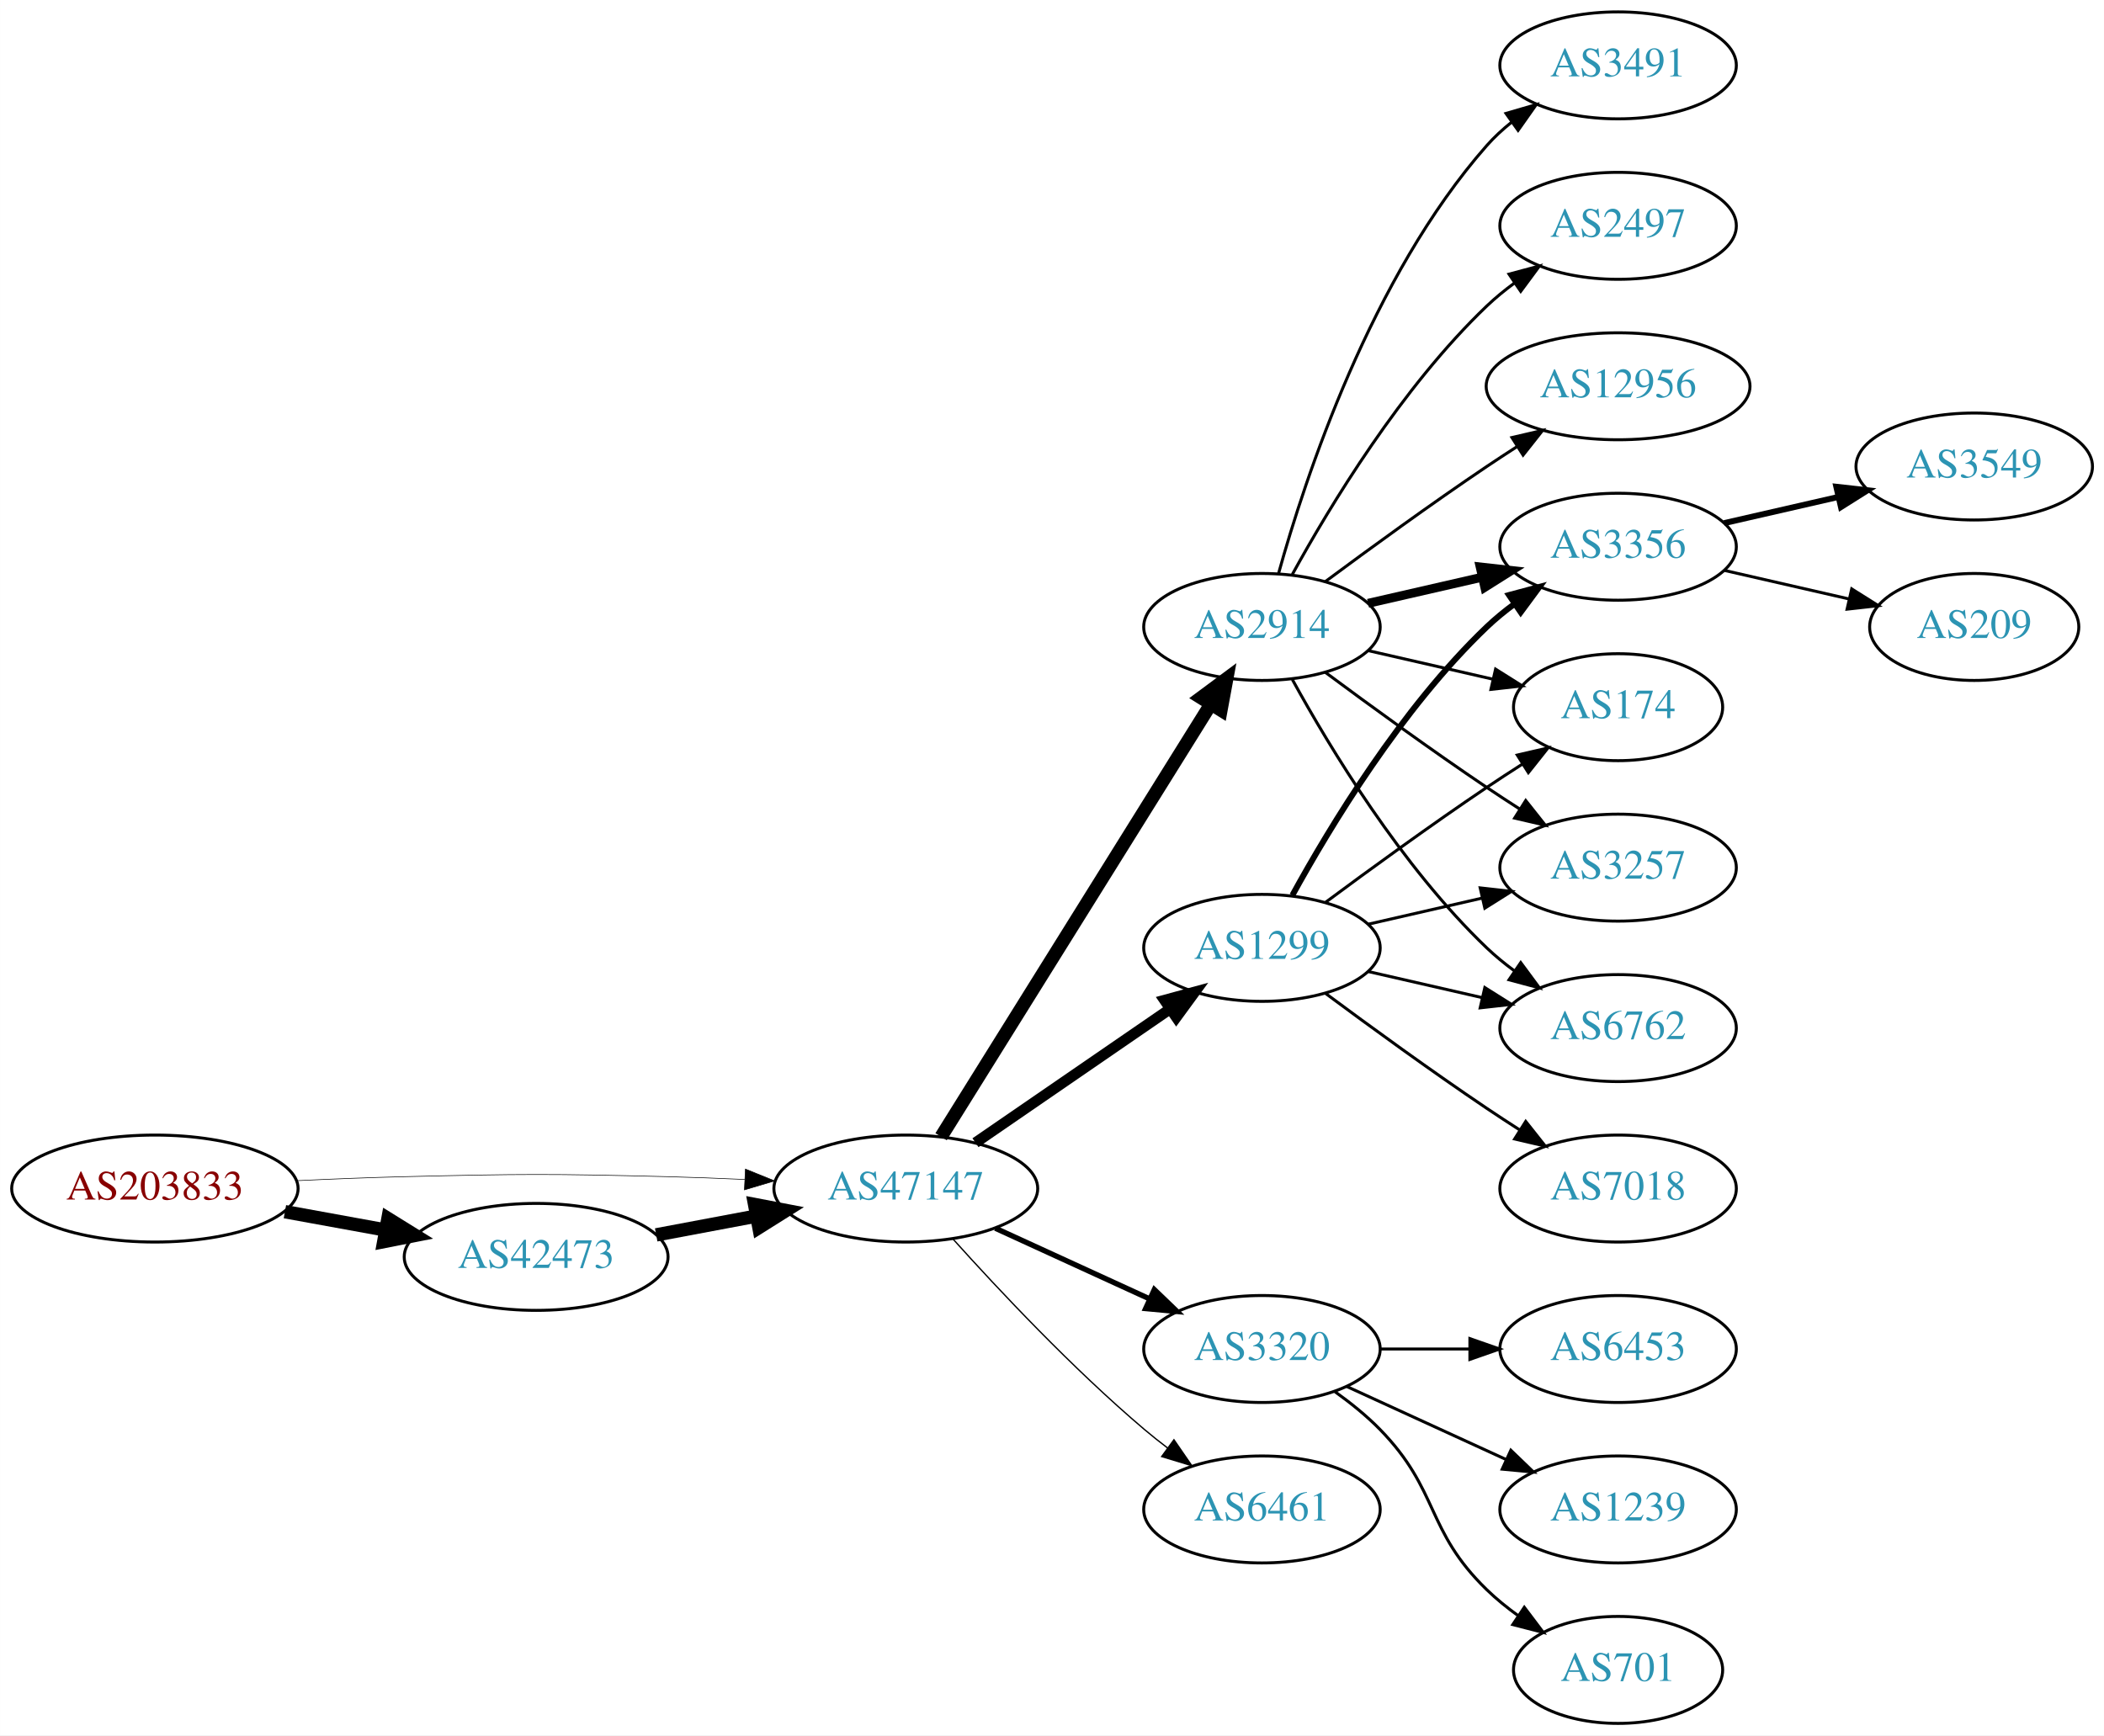
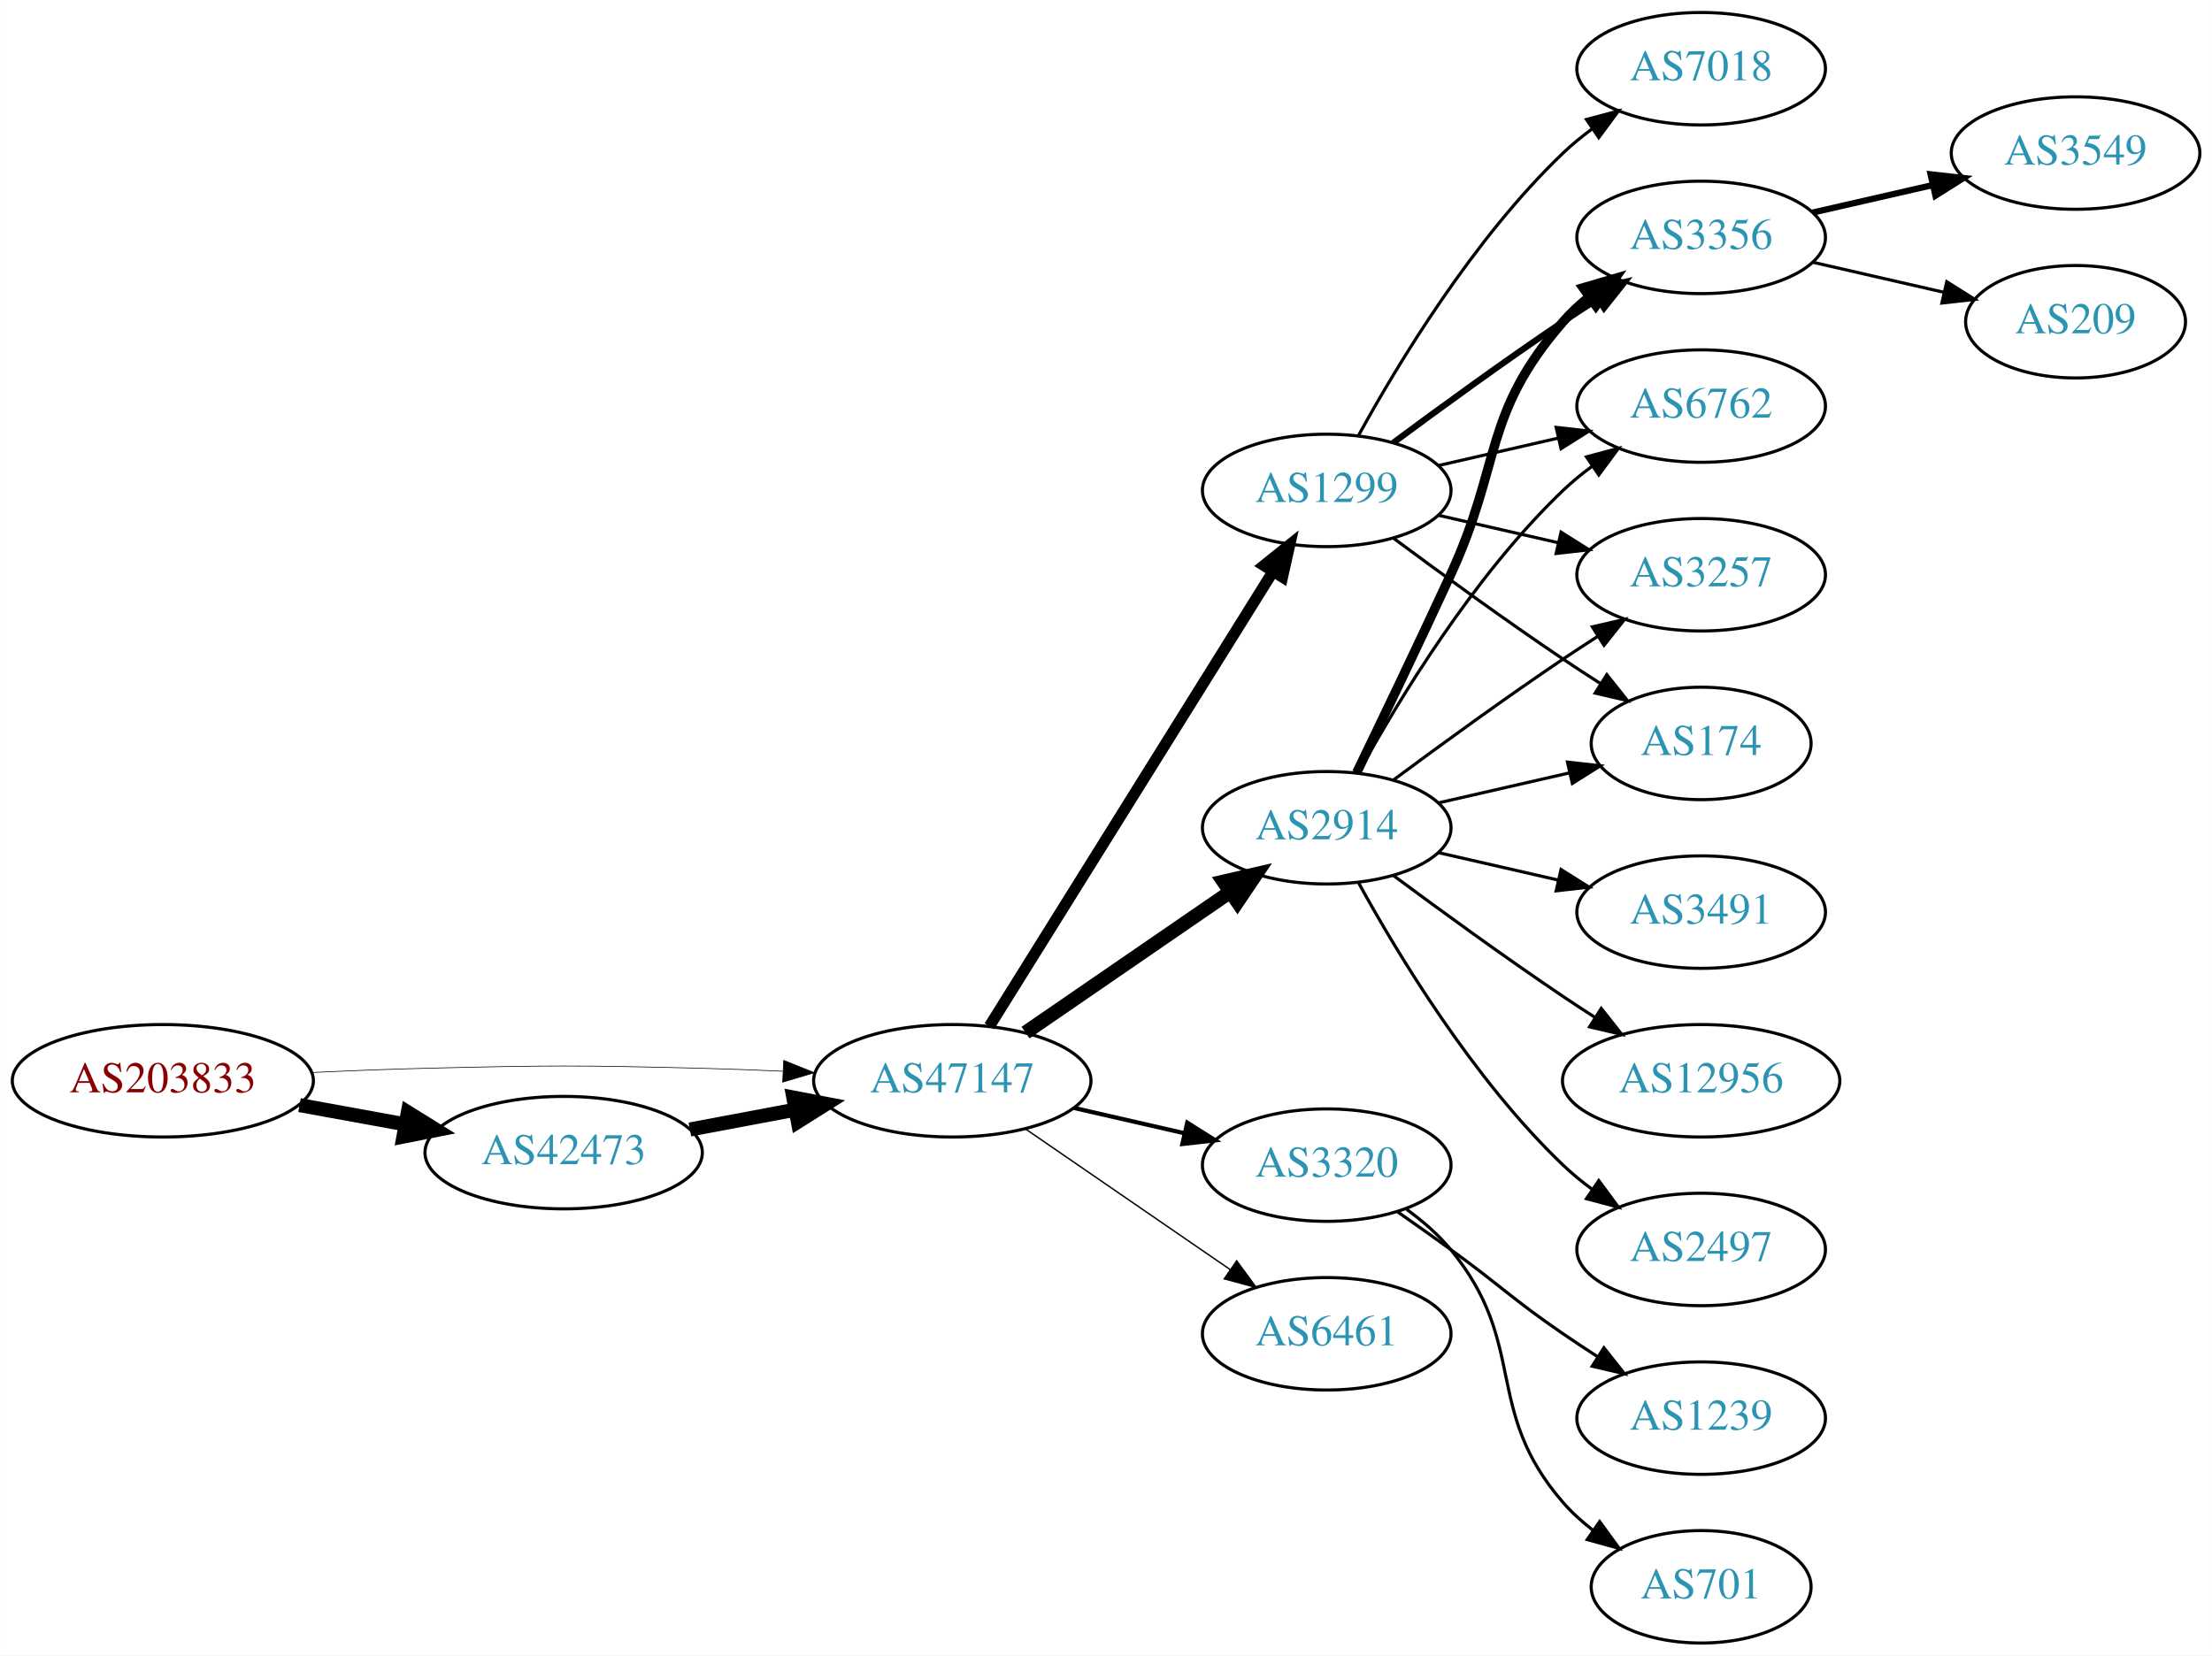
- <svg xmlns="http://www.w3.org/2000/svg" xmlns:xlink="http://www.w3.org/1999/xlink" width="708pt" height="584pt" viewBox="0.00 0.00 707.95 584.00">
-   <g id="graph0" class="graph" transform="scale(1 1) rotate(0) translate(4 580)">
-     <polygon fill="white" stroke="none" points="-4,4 -4,-580 703.954,-580 703.954,4 -4,4" />
+ <svg xmlns="http://www.w3.org/2000/svg" xmlns:xlink="http://www.w3.org/1999/xlink" width="708pt" height="530pt" viewBox="0.00 0.00 707.95 530.00">
+   <g id="graph0" class="graph" transform="scale(1 1) rotate(0) translate(4 526)">
+     <polygon fill="white" stroke="none" points="-4,4 -4,-526 703.954,-526 703.954,4 -4,4" />
    <g id="node1" class="node">
      <g id="a_node1">
        <a xlink:href="/asn/203833" xlink:title="AS203833 ~ Austria [AT]">
          <ellipse fill="#ffffff" stroke="black" cx="48.096" cy="-180" rx="48.192" ry="18" />
          <text text-anchor="middle" x="48.096" y="-176.3" font-family="Times,serif" font-size="14.00" fill="#880000">AS203833</text>
        </a>
      </g>
    </g>
    <g id="node2" class="node">
      <g id="a_node2">
        <a xlink:href="/asn/42473" xlink:title="AS42473 ~ ANEXIA Internetdienstleistungs GmbH [AT]">
          <ellipse fill="#ffffff" stroke="black" cx="176.388" cy="-157" rx="44.393" ry="18" />
          <text text-anchor="middle" x="176.388" y="-153.3" font-family="Times,serif" font-size="14.00" fill="#2c94b3">AS42473</text>
        </a>
      </g>
    </g>
    <g id="edge1" class="edge">
      <path fill="none" stroke="black" stroke-width="4.5" d="M91.852,-172.213C102.7,-170.238 114.448,-168.098 125.611,-166.065" />
      <polygon fill="black" stroke="black" stroke-width="4.5" points="126.523,-169.901 135.656,-164.236 125.112,-162.154 126.523,-169.901" />
    </g>
    <g id="node3" class="node">
      <g id="a_node3">
        <a xlink:href="/asn/47147" xlink:title="AS47147 ~ ANEXIA Internetdienstleistungs GmbH [AT]">
          <ellipse fill="#ffffff" stroke="black" cx="300.78" cy="-180" rx="44.393" ry="18" />
          <text text-anchor="middle" x="300.78" y="-176.3" font-family="Times,serif" font-size="14.00" fill="#2c94b3">AS47147</text>
        </a>
      </g>
    </g>
    <g id="edge2" class="edge">
-       <path fill="none" stroke="black" stroke-width="0.205" d="M96.103,-182.658C107.883,-183.215 120.496,-183.719 132.191,-184 171.466,-184.945 181.311,-184.991 220.584,-184 228.992,-183.788 237.897,-183.449 246.583,-183.056" />
-       <polygon fill="black" stroke="black" stroke-width="0.205" points="246.816,-186.549 256.637,-182.575 246.481,-179.557 246.816,-186.549" />
+       <path fill="none" stroke="black" stroke-width="0.214" d="M96.103,-182.658C107.883,-183.215 120.496,-183.719 132.191,-184 171.466,-184.945 181.311,-184.991 220.584,-184 228.992,-183.788 237.897,-183.449 246.583,-183.056" />
+       <polygon fill="black" stroke="black" stroke-width="0.214" points="246.816,-186.549 256.637,-182.575 246.481,-179.557 246.816,-186.549" />
    </g>
    <g id="edge3" class="edge">
      <path fill="none" stroke="black" stroke-width="4.5" d="M216.787,-164.404C227.487,-166.415 239.211,-168.618 250.388,-170.718" />
      <polygon fill="black" stroke="black" stroke-width="4.5" points="249.899,-174.633 260.454,-172.61 251.353,-166.893 249.899,-174.633" />
    </g>
    <g id="node4" class="node">
      <g id="a_node4">
        <a xlink:href="/asn/2914" xlink:title="AS2914 ~ NTT America, Inc. [US]">
-           <ellipse fill="#ffffff" stroke="black" cx="420.622" cy="-369" rx="39.794" ry="18" />
-           <text text-anchor="middle" x="420.622" y="-365.3" font-family="Times,serif" font-size="14.00" fill="#2c94b3">AS2914</text>
+           <ellipse fill="#ffffff" stroke="black" cx="420.622" cy="-261" rx="39.794" ry="18" />
+           <text text-anchor="middle" x="420.622" y="-257.3" font-family="Times,serif" font-size="14.00" fill="#2c94b3">AS2914</text>
        </a>
      </g>
    </g>
    <g id="edge4" class="edge">
-       <path fill="none" stroke="black" stroke-width="4.5" d="M312.655,-197.442C333.438,-230.775 378.899,-303.686 403.327,-342.866" />
-       <polygon fill="black" stroke="black" stroke-width="4.5" points="400.141,-345.198 408.773,-351.6 406.824,-341.031 400.141,-345.198" />
+       <path fill="none" stroke="black" stroke-width="4.5" d="M324.222,-195.426C342.804,-208.198 369.365,-226.455 389.744,-240.463" />
+       <polygon fill="black" stroke="black" stroke-width="4.5" points="387.587,-243.758 398.058,-246.178 392.048,-237.269 387.587,-243.758" />
    </g>
    <g id="node5" class="node">
      <g id="a_node5">
-         <a xlink:href="/asn/3320" xlink:title="AS3320 ~ DTAG [DE]">
-           <ellipse fill="#ffffff" stroke="black" cx="420.622" cy="-126" rx="39.794" ry="18" />
-           <text text-anchor="middle" x="420.622" y="-122.3" font-family="Times,serif" font-size="14.00" fill="#2c94b3">AS3320</text>
+         <a xlink:href="/asn/1299" xlink:title="AS1299 ~ Telia Carrier [EU]">
+           <ellipse fill="#ffffff" stroke="black" cx="420.622" cy="-369" rx="39.794" ry="18" />
+           <text text-anchor="middle" x="420.622" y="-365.3" font-family="Times,serif" font-size="14.00" fill="#2c94b3">AS1299</text>
        </a>
      </g>
    </g>
    <g id="edge5" class="edge">
-       <path fill="none" stroke="black" stroke-width="1.8" d="M330.909,-166.652C346.521,-159.498 365.918,-150.609 382.59,-142.97" />
-       <polygon fill="black" stroke="black" stroke-width="1.8" points="384.409,-145.986 392.042,-138.638 381.493,-139.622 384.409,-145.986" />
+       <path fill="none" stroke="black" stroke-width="3.6" d="M312.655,-197.442C333.438,-230.775 378.899,-303.686 403.327,-342.866" />
+       <polygon fill="black" stroke="black" stroke-width="3.6" points="400.513,-344.966 408.773,-351.6 406.453,-341.263 400.513,-344.966" />
    </g>
    <g id="node6" class="node">
      <g id="a_node6">
-         <a xlink:href="/asn/1299" xlink:title="AS1299 ~ Telia Carrier [EU]">
-           <ellipse fill="#ffffff" stroke="black" cx="420.622" cy="-261" rx="39.794" ry="18" />
-           <text text-anchor="middle" x="420.622" y="-257.3" font-family="Times,serif" font-size="14.00" fill="#2c94b3">AS1299</text>
+         <a xlink:href="/asn/3320" xlink:title="AS3320 ~ DTAG [DE]">
+           <ellipse fill="#ffffff" stroke="black" cx="420.622" cy="-153" rx="39.794" ry="18" />
+           <text text-anchor="middle" x="420.622" y="-149.3" font-family="Times,serif" font-size="14.00" fill="#2c94b3">AS3320</text>
        </a>
      </g>
    </g>
    <g id="edge6" class="edge">
-       <path fill="none" stroke="black" stroke-width="3.6" d="M324.222,-195.426C342.804,-208.198 369.365,-226.455 389.744,-240.463" />
-       <polygon fill="black" stroke="black" stroke-width="3.6" points="387.835,-243.398 398.058,-246.178 391.8,-237.629 387.835,-243.398" />
+       <path fill="none" stroke="black" stroke-width="1.35" d="M339.714,-171.308C350.955,-168.733 363.368,-165.889 374.991,-163.226" />
+       <polygon fill="black" stroke="black" stroke-width="1.35" points="375.987,-166.588 384.953,-160.943 374.424,-159.765 375.987,-166.588" />
    </g>
    <g id="node7" class="node">
      <g id="a_node7">
        <a xlink:href="/asn/6461" xlink:title="AS6461 ~ Zayo Bandwidth [US]">
-           <ellipse fill="#ffffff" stroke="black" cx="420.622" cy="-72" rx="39.794" ry="18" />
-           <text text-anchor="middle" x="420.622" y="-68.3" font-family="Times,serif" font-size="14.00" fill="#2c94b3">AS6461</text>
+           <ellipse fill="#ffffff" stroke="black" cx="420.622" cy="-99" rx="39.794" ry="18" />
+           <text text-anchor="middle" x="420.622" y="-95.3" font-family="Times,serif" font-size="14.00" fill="#2c94b3">AS6461</text>
        </a>
      </g>
    </g>
    <g id="edge7" class="edge">
-       <path fill="none" stroke="black" stroke-width="0.45" d="M316.712,-162.956C332.038,-145.903 356.974,-119.35 380.976,-99 383.473,-96.883 386.133,-94.768 388.845,-92.707" />
-       <polygon fill="black" stroke="black" stroke-width="0.45" points="391.011,-95.459 397.021,-86.734 386.882,-89.806 391.011,-95.459" />
+       <path fill="none" stroke="black" stroke-width="0.45" d="M324.222,-164.574C342.804,-151.802 369.365,-133.545 389.744,-119.537" />
+       <polygon fill="black" stroke="black" stroke-width="0.45" points="391.8,-122.371 398.058,-113.822 387.835,-116.602 391.8,-122.371" />
    </g>
    <g id="node8" class="node">
      <g id="a_node8">
+         <a xlink:href="/asn/3356" xlink:title="AS3356 ~ Level 3 Parent, LLC [US]">
+           <ellipse fill="#ffffff" stroke="black" cx="540.465" cy="-450" rx="39.794" ry="18" />
+           <text text-anchor="middle" x="540.465" y="-446.3" font-family="Times,serif" font-size="14.00" fill="#2c94b3">AS3356</text>
+         </a>
+       </g>
+     </g>
+     <g id="edge14" class="edge">
+       <path fill="none" stroke="black" stroke-width="3" d="M430.204,-278.633C438.128,-294.998 450.164,-320.065 460.269,-342 476.752,-377.781 470.435,-393.258 496.269,-423 498.733,-425.838 501.57,-428.477 504.588,-430.906" />
+       <polygon fill="black" stroke="black" stroke-width="3" points="502.698,-433.858 512.866,-436.836 506.775,-428.167 502.698,-433.858" />
+     </g>
+     <g id="node10" class="node">
+       <g id="a_node10">
+         <a xlink:href="/asn/6762" xlink:title="AS6762 ~ TELECOM ITALIA SPARKLE S.p.A. [IT]">
+           <ellipse fill="#ffffff" stroke="black" cx="540.465" cy="-396" rx="39.794" ry="18" />
+           <text text-anchor="middle" x="540.465" y="-392.3" font-family="Times,serif" font-size="14.00" fill="#2c94b3">AS6762</text>
+         </a>
+       </g>
+     </g>
+     <g id="edge15" class="edge">
+       <path fill="none" stroke="black" d="M430.864,-278.713C443.409,-301.561 467.586,-341.611 496.269,-369 499.137,-371.739 502.326,-374.347 505.635,-376.785" />
+       <polygon fill="black" stroke="black" points="503.758,-379.742 513.994,-382.477 507.698,-373.956 503.758,-379.742" />
+     </g>
+     <g id="node11" class="node">
+       <g id="a_node11">
+         <a xlink:href="/asn/3257" xlink:title="AS3257 ~ GTT [DE]">
+           <ellipse fill="#ffffff" stroke="black" cx="540.465" cy="-342" rx="39.794" ry="18" />
+           <text text-anchor="middle" x="540.465" y="-338.3" font-family="Times,serif" font-size="14.00" fill="#2c94b3">AS3257</text>
+         </a>
+       </g>
+     </g>
+     <g id="edge19" class="edge">
+       <path fill="none" stroke="black" d="M441.953,-276.277C456.815,-287.304 477.559,-302.407 496.269,-315 499.818,-317.389 503.568,-319.839 507.317,-322.242" />
+       <polygon fill="black" stroke="black" points="505.643,-325.325 515.965,-327.712 509.385,-319.409 505.643,-325.325" />
+     </g>
+     <g id="node12" class="node">
+       <g id="a_node12">
+         <a xlink:href="/asn/174" xlink:title="AS174 ~ Cogent Communications [US]">
+           <ellipse fill="#ffffff" stroke="black" cx="540.465" cy="-288" rx="35.194" ry="18" />
+           <text text-anchor="middle" x="540.465" y="-284.3" font-family="Times,serif" font-size="14.00" fill="#2c94b3">AS174</text>
+         </a>
+       </g>
+     </g>
+     <g id="edge13" class="edge">
+       <path fill="none" stroke="black" d="M456.342,-268.955C469.434,-271.955 484.456,-275.396 498.097,-278.522" />
+       <polygon fill="black" stroke="black" points="497.675,-282.016 508.204,-280.838 499.238,-275.193 497.675,-282.016" />
+     </g>
+     <g id="node13" class="node">
+       <g id="a_node13">
        <a xlink:href="/asn/3491" xlink:title="AS3491 ~ PCCW Global, Inc. [US]">
-           <ellipse fill="#ffffff" stroke="black" cx="540.465" cy="-558" rx="39.794" ry="18" />
-           <text text-anchor="middle" x="540.465" y="-554.3" font-family="Times,serif" font-size="14.00" fill="#2c94b3">AS3491</text>
-         </a>
-       </g>
+           <ellipse fill="#ffffff" stroke="black" cx="540.465" cy="-234" rx="39.794" ry="18" />
+           <text text-anchor="middle" x="540.465" y="-230.3" font-family="Times,serif" font-size="14.00" fill="#2c94b3">AS3491</text>
+         </a>
+       </g>
+     </g>
+     <g id="edge16" class="edge">
+       <path fill="none" stroke="black" d="M456.342,-253.045C468.341,-250.296 481.962,-247.175 494.655,-244.267" />
+       <polygon fill="black" stroke="black" points="495.621,-247.636 504.586,-241.991 494.057,-240.813 495.621,-247.636" />
+     </g>
+     <g id="node14" class="node">
+       <g id="a_node14">
+         <a xlink:href="/asn/12956" xlink:title="AS12956 ~ TELXIUS [ES]">
+           <ellipse fill="#ffffff" stroke="black" cx="540.465" cy="-180" rx="44.393" ry="18" />
+           <text text-anchor="middle" x="540.465" y="-176.3" font-family="Times,serif" font-size="14.00" fill="#2c94b3">AS12956</text>
+         </a>
+       </g>
+     </g>
+     <g id="edge17" class="edge">
+       <path fill="none" stroke="black" d="M441.953,-245.723C456.815,-234.696 477.559,-219.593 496.269,-207 499.559,-204.785 503.022,-202.518 506.496,-200.285" />
+       <polygon fill="black" stroke="black" points="508.492,-203.163 515.063,-194.852 504.744,-197.252 508.492,-203.163" />
+     </g>
+     <g id="node15" class="node">
+       <g id="a_node15">
+         <a xlink:href="/asn/2497" xlink:title="AS2497 ~ Internet Initiative Japan Inc. [JP]">
+           <ellipse fill="#ffffff" stroke="black" cx="540.465" cy="-126" rx="39.794" ry="18" />
+           <text text-anchor="middle" x="540.465" y="-122.3" font-family="Times,serif" font-size="14.00" fill="#2c94b3">AS2497</text>
+         </a>
+       </g>
+     </g>
+     <g id="edge18" class="edge">
+       <path fill="none" stroke="black" d="M430.864,-243.287C443.409,-220.439 467.586,-180.389 496.269,-153 499.137,-150.261 502.326,-147.653 505.635,-145.215" />
+       <polygon fill="black" stroke="black" points="507.698,-148.044 513.994,-139.523 503.758,-142.258 507.698,-148.044" />
    </g>
    <g id="edge8" class="edge">
-       <path fill="none" stroke="black" d="M426.195,-386.946C435.101,-418.995 457.385,-486.842 496.269,-531 498.753,-533.821 501.602,-536.449 504.628,-538.871" />
-       <polygon fill="black" stroke="black" points="502.745,-541.828 512.917,-544.791 506.814,-536.131 502.745,-541.828" />
+       <path fill="none" stroke="black" stroke-width="2" d="M441.953,-384.277C456.815,-395.304 477.559,-410.407 496.269,-423 499.818,-425.389 503.568,-427.839 507.317,-430.242" />
+       <polygon fill="black" stroke="black" stroke-width="2" points="505.643,-433.325 515.965,-435.712 509.385,-427.409 505.643,-433.325" />
    </g>
    <g id="node9" class="node">
      <g id="a_node9">
-         <a xlink:href="/asn/2497" xlink:title="AS2497 ~ Internet Initiative Japan Inc. [JP]">
+         <a xlink:href="/asn/7018" xlink:title="AS7018 ~ AT&amp;T Services, Inc. [US]">
          <ellipse fill="#ffffff" stroke="black" cx="540.465" cy="-504" rx="39.794" ry="18" />
-           <text text-anchor="middle" x="540.465" y="-500.3" font-family="Times,serif" font-size="14.00" fill="#2c94b3">AS2497</text>
+           <text text-anchor="middle" x="540.465" y="-500.3" font-family="Times,serif" font-size="14.00" fill="#2c94b3">AS7018</text>
        </a>
      </g>
    </g>
    <g id="edge9" class="edge">
      <path fill="none" stroke="black" d="M430.864,-386.713C443.409,-409.561 467.586,-449.611 496.269,-477 499.137,-479.739 502.326,-482.347 505.635,-484.785" />
      <polygon fill="black" stroke="black" points="503.758,-487.742 513.994,-490.477 507.698,-481.956 503.758,-487.742" />
    </g>
-     <g id="node10" class="node">
-       <g id="a_node10">
-         <a xlink:href="/asn/6762" xlink:title="AS6762 ~ TELECOM ITALIA SPARKLE S.p.A. [IT]">
-           <ellipse fill="#ffffff" stroke="black" cx="540.465" cy="-234" rx="39.794" ry="18" />
-           <text text-anchor="middle" x="540.465" y="-230.3" font-family="Times,serif" font-size="14.00" fill="#2c94b3">AS6762</text>
-         </a>
-       </g>
-     </g>
    <g id="edge10" class="edge">
-       <path fill="none" stroke="black" d="M430.864,-351.287C443.409,-328.439 467.586,-288.389 496.269,-261 499.137,-258.261 502.326,-255.653 505.635,-253.215" />
-       <polygon fill="black" stroke="black" points="507.698,-256.044 513.994,-247.523 503.758,-250.258 507.698,-256.044" />
-     </g>
-     <g id="node11" class="node">
-       <g id="a_node11">
-         <a xlink:href="/asn/3356" xlink:title="AS3356 ~ Level 3 Parent, LLC [US]">
-           <ellipse fill="#ffffff" stroke="black" cx="540.465" cy="-396" rx="39.794" ry="18" />
-           <text text-anchor="middle" x="540.465" y="-392.3" font-family="Times,serif" font-size="14.00" fill="#2c94b3">AS3356</text>
-         </a>
-       </g>
+       <path fill="none" stroke="black" d="M456.342,-376.955C468.341,-379.704 481.962,-382.825 494.655,-385.733" />
+       <polygon fill="black" stroke="black" points="494.057,-389.187 504.586,-388.009 495.621,-382.364 494.057,-389.187" />
    </g>
    <g id="edge11" class="edge">
-       <path fill="none" stroke="black" stroke-width="3" d="M456.342,-376.955C468.341,-379.704 481.962,-382.825 494.655,-385.733" />
-       <polygon fill="black" stroke="black" stroke-width="3" points="494.057,-389.187 504.586,-388.009 495.621,-382.364 494.057,-389.187" />
-     </g>
-     <g id="node12" class="node">
-       <g id="a_node12">
-         <a xlink:href="/asn/174" xlink:title="AS174 ~ Cogent Communications [US]">
-           <ellipse fill="#ffffff" stroke="black" cx="540.465" cy="-342" rx="35.194" ry="18" />
-           <text text-anchor="middle" x="540.465" y="-338.3" font-family="Times,serif" font-size="14.00" fill="#2c94b3">AS174</text>
-         </a>
-       </g>
+       <path fill="none" stroke="black" d="M456.342,-361.045C468.341,-358.296 481.962,-355.175 494.655,-352.267" />
+       <polygon fill="black" stroke="black" points="495.621,-355.636 504.586,-349.991 494.057,-348.813 495.621,-355.636" />
    </g>
    <g id="edge12" class="edge">
-       <path fill="none" stroke="black" d="M456.342,-361.045C469.434,-358.045 484.456,-354.604 498.097,-351.478" />
-       <polygon fill="black" stroke="black" points="499.238,-354.807 508.204,-349.162 497.675,-347.984 499.238,-354.807" />
-     </g>
-     <g id="node13" class="node">
-       <g id="a_node13">
-         <a xlink:href="/asn/3257" xlink:title="AS3257 ~ GTT [DE]">
-           <ellipse fill="#ffffff" stroke="black" cx="540.465" cy="-288" rx="39.794" ry="18" />
-           <text text-anchor="middle" x="540.465" y="-284.3" font-family="Times,serif" font-size="14.00" fill="#2c94b3">AS3257</text>
-         </a>
-       </g>
-     </g>
-     <g id="edge13" class="edge">
-       <path fill="none" stroke="black" d="M441.953,-353.723C456.815,-342.696 477.559,-327.593 496.269,-315 499.818,-312.611 503.568,-310.161 507.317,-307.758" />
-       <polygon fill="black" stroke="black" points="509.385,-310.591 515.965,-302.288 505.643,-304.675 509.385,-310.591" />
-     </g>
-     <g id="node14" class="node">
-       <g id="a_node14">
-         <a xlink:href="/asn/12956" xlink:title="AS12956 ~ TELXIUS [ES]">
-           <ellipse fill="#ffffff" stroke="black" cx="540.465" cy="-450" rx="44.393" ry="18" />
-           <text text-anchor="middle" x="540.465" y="-446.3" font-family="Times,serif" font-size="14.00" fill="#2c94b3">AS12956</text>
-         </a>
-       </g>
-     </g>
-     <g id="edge14" class="edge">
-       <path fill="none" stroke="black" d="M441.953,-384.277C456.815,-395.304 477.559,-410.407 496.269,-423 499.559,-425.215 503.022,-427.482 506.496,-429.715" />
-       <polygon fill="black" stroke="black" points="504.744,-432.748 515.063,-435.148 508.492,-426.837 504.744,-432.748" />
+       <path fill="none" stroke="black" d="M441.953,-353.723C456.815,-342.696 477.559,-327.593 496.269,-315 500.086,-312.431 504.136,-309.79 508.166,-307.214" />
+       <polygon fill="black" stroke="black" points="510.271,-310.025 516.86,-301.729 506.535,-304.105 510.271,-310.025" />
    </g>
    <g id="node18" class="node">
      <g id="a_node18">
-         <a xlink:href="/asn/6453" xlink:title="AS6453 ~ TATA COMMUNICATIONS (AMERICA) INC [US]">
-           <ellipse fill="#ffffff" stroke="black" cx="540.465" cy="-126" rx="39.794" ry="18" />
-           <text text-anchor="middle" x="540.465" y="-122.3" font-family="Times,serif" font-size="14.00" fill="#2c94b3">AS6453</text>
-         </a>
-       </g>
-     </g>
-     <g id="edge22" class="edge">
-       <path fill="none" stroke="black" d="M460.535,-126C470.088,-126 480.438,-126 490.401,-126" />
-       <polygon fill="black" stroke="black" points="490.593,-129.5 500.593,-126 490.593,-122.5 490.593,-129.5" />
-     </g>
-     <g id="node19" class="node">
-       <g id="a_node19">
        <a xlink:href="/asn/1239" xlink:title="AS1239 ~ Sprint [US]">
          <ellipse fill="#ffffff" stroke="black" cx="540.465" cy="-72" rx="39.794" ry="18" />
          <text text-anchor="middle" x="540.465" y="-68.3" font-family="Times,serif" font-size="14.00" fill="#2c94b3">AS1239</text>
        </a>
      </g>
    </g>
-     <g id="edge23" class="edge">
-       <path fill="none" stroke="black" d="M449.251,-113.339C465.208,-106.027 485.479,-96.739 502.761,-88.819" />
-       <polygon fill="black" stroke="black" points="504.376,-91.929 512.009,-84.581 501.46,-85.565 504.376,-91.929" />
-     </g>
-     <g id="node20" class="node">
-       <g id="a_node20">
+     <g id="edge22" class="edge">
+       <path fill="none" stroke="black" d="M443.379,-137.991C448.914,-134.121 454.833,-129.936 460.269,-126 476.469,-114.271 479.774,-110.311 496.269,-99 499.797,-96.581 503.534,-94.111 507.276,-91.698" />
+       <polygon fill="black" stroke="black" points="509.347,-94.528 515.916,-86.216 505.597,-88.618 509.347,-94.528" />
+     </g>
+     <g id="node19" class="node">
+       <g id="a_node19">
        <a xlink:href="/asn/701" xlink:title="AS701 ~ UUNET [US]">
          <ellipse fill="#ffffff" stroke="black" cx="540.465" cy="-18" rx="35.194" ry="18" />
          <text text-anchor="middle" x="540.465" y="-14.3" font-family="Times,serif" font-size="14.00" fill="#2c94b3">AS701</text>
        </a>
      </g>
    </g>
-     <g id="edge24" class="edge">
-       <path fill="none" stroke="black" d="M445.216,-111.611C450.472,-107.852 455.804,-103.563 460.269,-99 480.441,-78.383 475.575,-65.094 496.269,-45 499.497,-41.866 503.147,-38.911 506.926,-36.188" />
-       <polygon fill="black" stroke="black" points="508.905,-39.075 515.286,-30.617 505.023,-33.25 508.905,-39.075" />
-     </g>
-     <g id="edge18" class="edge">
-       <path fill="none" stroke="black" d="M456.342,-253.045C468.341,-250.296 481.962,-247.175 494.655,-244.267" />
-       <polygon fill="black" stroke="black" points="495.621,-247.636 504.586,-241.991 494.057,-240.813 495.621,-247.636" />
-     </g>
-     <g id="edge16" class="edge">
-       <path fill="none" stroke="black" stroke-width="2" d="M430.864,-278.713C443.409,-301.561 467.586,-341.611 496.269,-369 499.137,-371.739 502.326,-374.347 505.635,-376.785" />
-       <polygon fill="black" stroke="black" stroke-width="2" points="503.758,-379.742 513.994,-382.477 507.698,-373.956 503.758,-379.742" />
-     </g>
-     <g id="edge19" class="edge">
-       <path fill="none" stroke="black" d="M441.953,-276.277C456.815,-287.304 477.559,-302.407 496.269,-315 500.086,-317.569 504.136,-320.21 508.166,-322.786" />
-       <polygon fill="black" stroke="black" points="506.535,-325.895 516.86,-328.271 510.271,-319.975 506.535,-325.895" />
-     </g>
-     <g id="edge17" class="edge">
-       <path fill="none" stroke="black" d="M456.342,-268.955C468.341,-271.704 481.962,-274.825 494.655,-277.733" />
-       <polygon fill="black" stroke="black" points="494.057,-281.187 504.586,-280.009 495.621,-274.364 494.057,-281.187" />
-     </g>
-     <g id="node15" class="node">
-       <g id="a_node15">
-         <a xlink:href="/asn/7018" xlink:title="AS7018 ~ AT&amp;T Services, Inc. [US]">
-           <ellipse fill="#ffffff" stroke="black" cx="540.465" cy="-180" rx="39.794" ry="18" />
-           <text text-anchor="middle" x="540.465" y="-176.3" font-family="Times,serif" font-size="14.00" fill="#2c94b3">AS7018</text>
-         </a>
-       </g>
-     </g>
-     <g id="edge15" class="edge">
-       <path fill="none" stroke="black" d="M441.953,-245.723C456.815,-234.696 477.559,-219.593 496.269,-207 499.818,-204.611 503.568,-202.161 507.317,-199.758" />
-       <polygon fill="black" stroke="black" points="509.385,-202.591 515.965,-194.288 505.643,-196.675 509.385,-202.591" />
+     <g id="edge23" class="edge">
+       <path fill="none" stroke="black" d="M446.203,-138.844C451.297,-135.128 456.311,-130.799 460.269,-126 485.333,-95.606 470.435,-74.742 496.269,-45 499.074,-41.77 502.362,-38.797 505.849,-36.098" />
+       <polygon fill="black" stroke="black" points="507.984,-38.878 514.216,-30.31 504.001,-33.121 507.984,-38.878" />
    </g>
    <g id="node16" class="node">
      <g id="a_node16">
        <a xlink:href="/asn/3549" xlink:title="AS3549 ~ Level 3 Parent, LLC [US]">
-           <ellipse fill="#ffffff" stroke="black" cx="660.307" cy="-423" rx="39.794" ry="18" />
-           <text text-anchor="middle" x="660.307" y="-419.3" font-family="Times,serif" font-size="14.00" fill="#2c94b3">AS3549</text>
+           <ellipse fill="#ffffff" stroke="black" cx="660.307" cy="-477" rx="39.794" ry="18" />
+           <text text-anchor="middle" x="660.307" y="-473.3" font-family="Times,serif" font-size="14.00" fill="#2c94b3">AS3549</text>
        </a>
      </g>
    </g>
    <g id="edge20" class="edge">
-       <path fill="none" stroke="black" stroke-width="2" d="M576.184,-403.955C588.184,-406.704 601.805,-409.825 614.498,-412.733" />
-       <polygon fill="black" stroke="black" stroke-width="2" points="613.9,-416.187 624.429,-415.009 615.463,-409.364 613.9,-416.187" />
+       <path fill="none" stroke="black" stroke-width="2" d="M576.184,-457.955C588.184,-460.704 601.805,-463.825 614.498,-466.733" />
+       <polygon fill="black" stroke="black" stroke-width="2" points="613.9,-470.187 624.429,-469.009 615.463,-463.364 613.9,-470.187" />
    </g>
    <g id="node17" class="node">
      <g id="a_node17">
        <a xlink:href="/asn/209" xlink:title="AS209 ~ CenturyLink Communications, LLC [US]">
-           <ellipse fill="#ffffff" stroke="black" cx="660.307" cy="-369" rx="35.194" ry="18" />
-           <text text-anchor="middle" x="660.307" y="-365.3" font-family="Times,serif" font-size="14.00" fill="#2c94b3">AS209</text>
+           <ellipse fill="#ffffff" stroke="black" cx="660.307" cy="-423" rx="35.194" ry="18" />
+           <text text-anchor="middle" x="660.307" y="-419.3" font-family="Times,serif" font-size="14.00" fill="#2c94b3">AS209</text>
        </a>
      </g>
    </g>
    <g id="edge21" class="edge">
-       <path fill="none" stroke="black" d="M576.184,-388.045C589.277,-385.045 604.299,-381.604 617.94,-378.478" />
-       <polygon fill="black" stroke="black" points="619.081,-381.807 628.047,-376.162 617.518,-374.984 619.081,-381.807" />
+       <path fill="none" stroke="black" d="M576.184,-442.045C589.277,-439.045 604.299,-435.604 617.94,-432.478" />
+       <polygon fill="black" stroke="black" points="619.081,-435.807 628.047,-430.162 617.518,-428.984 619.081,-435.807" />
    </g>
  </g>
</svg>
